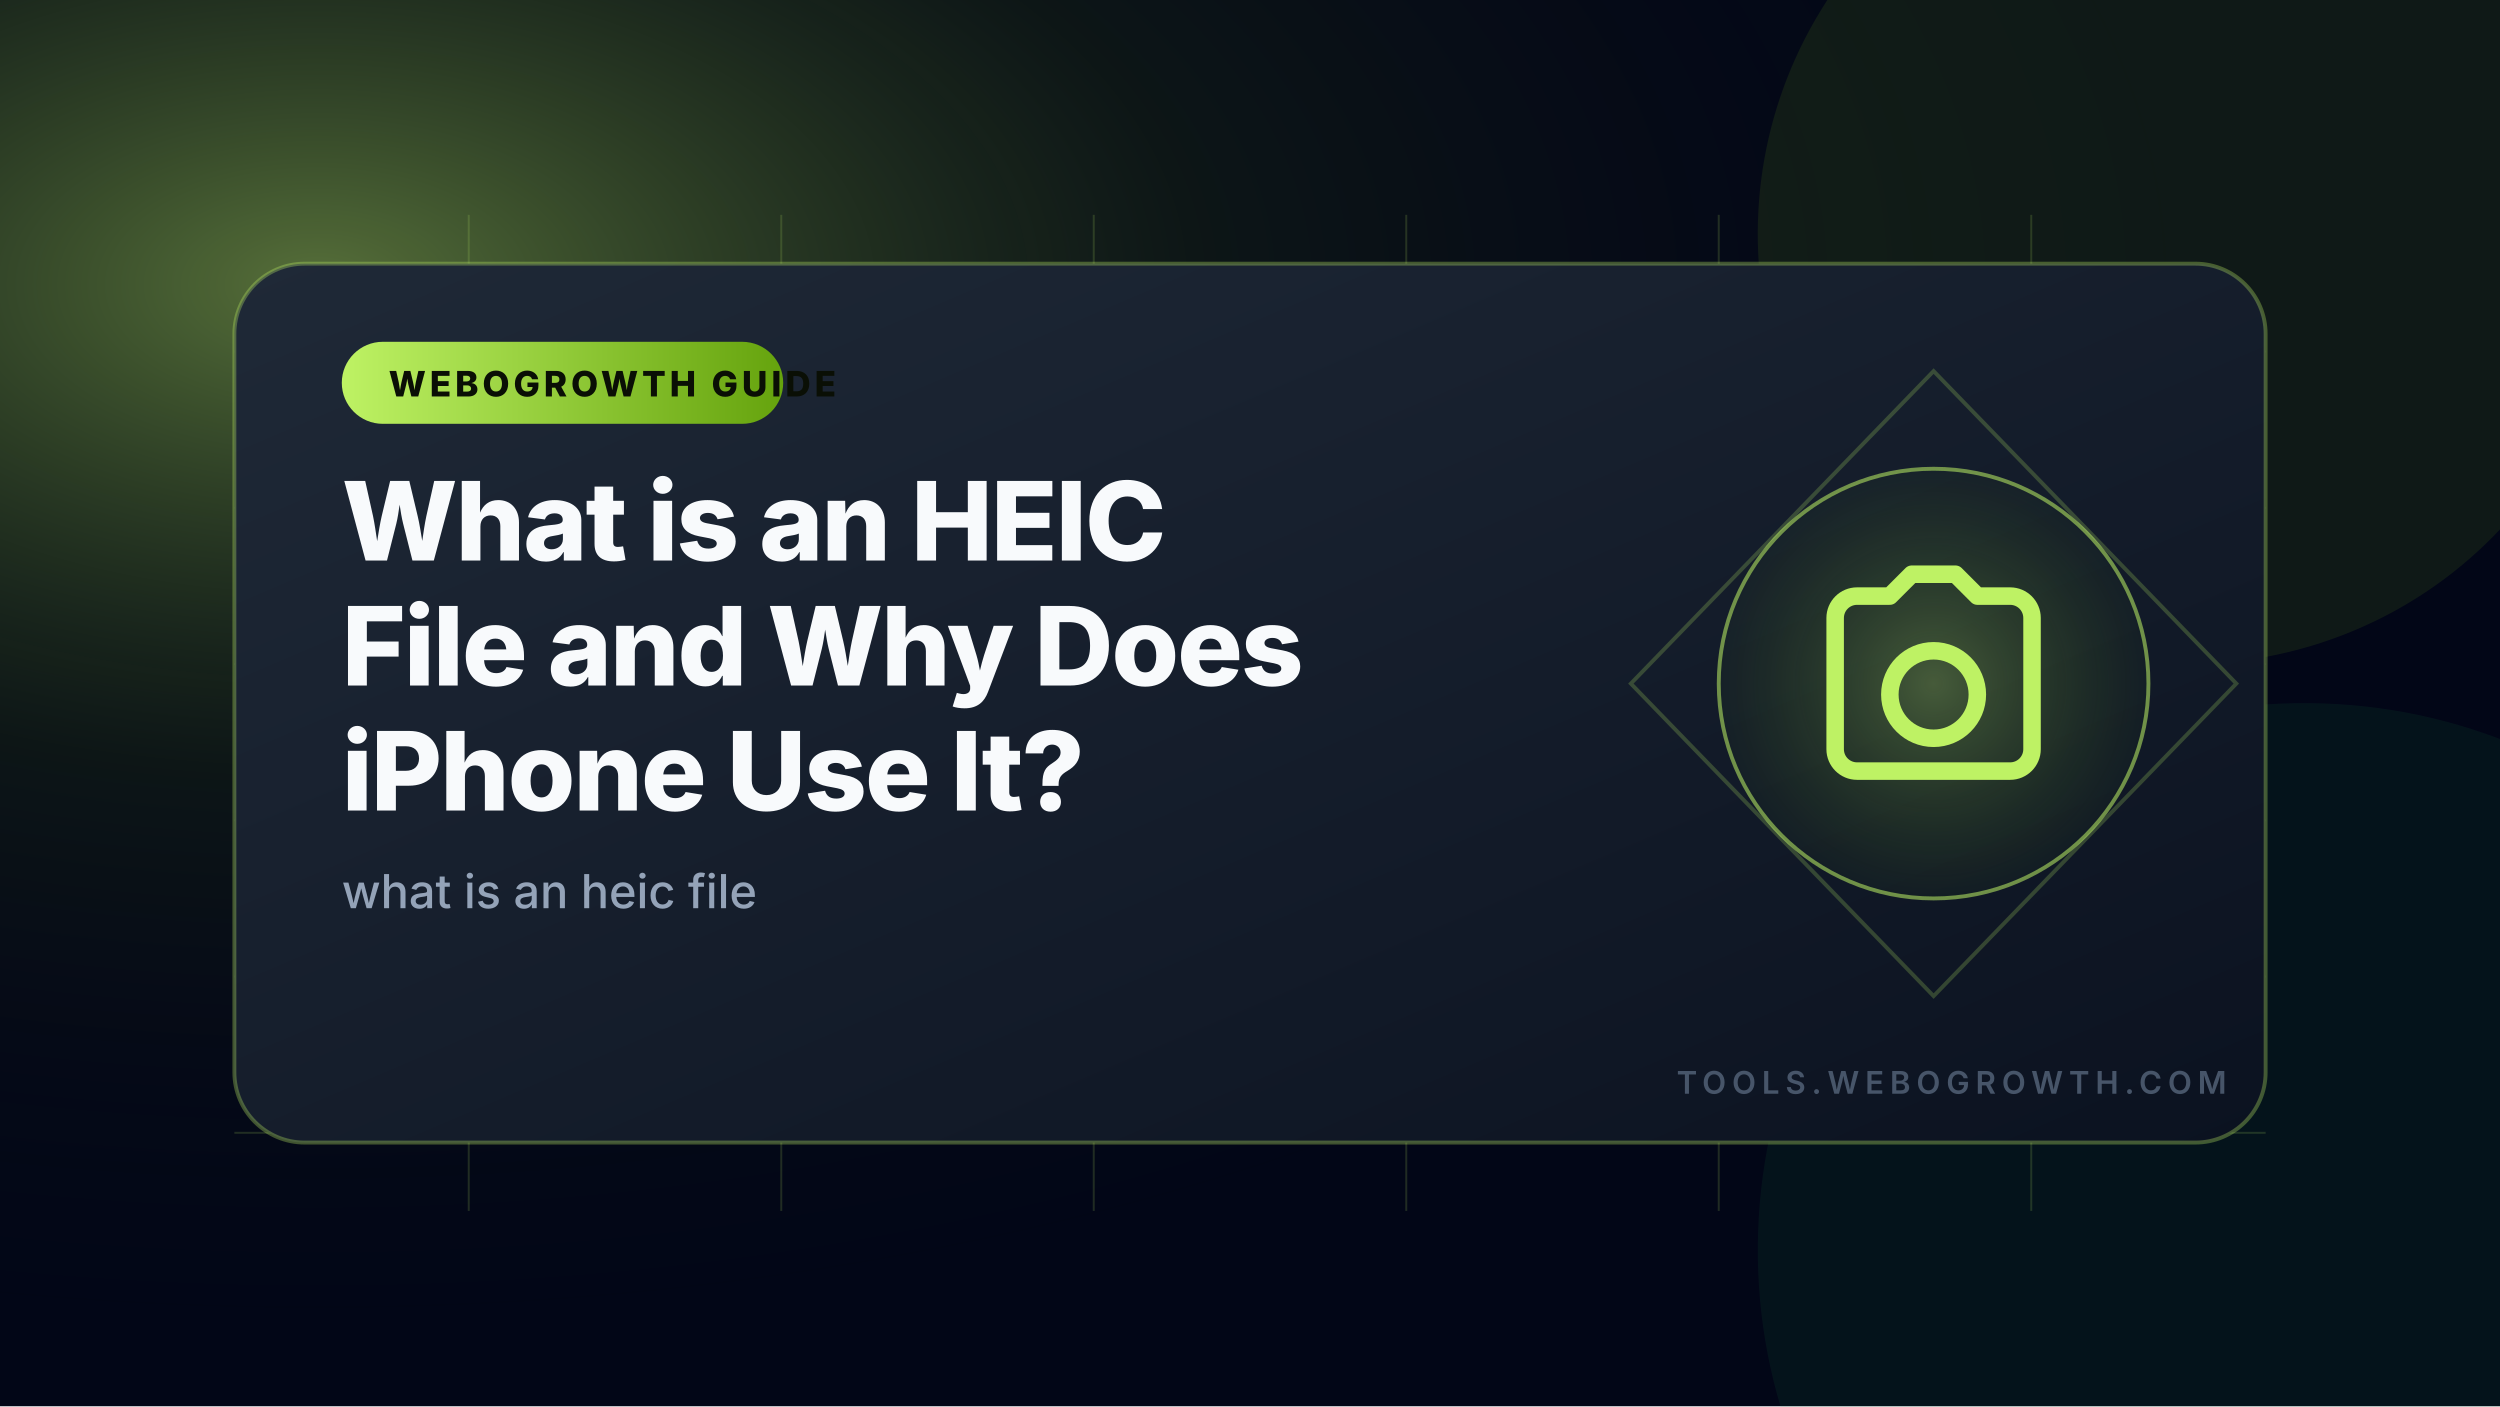
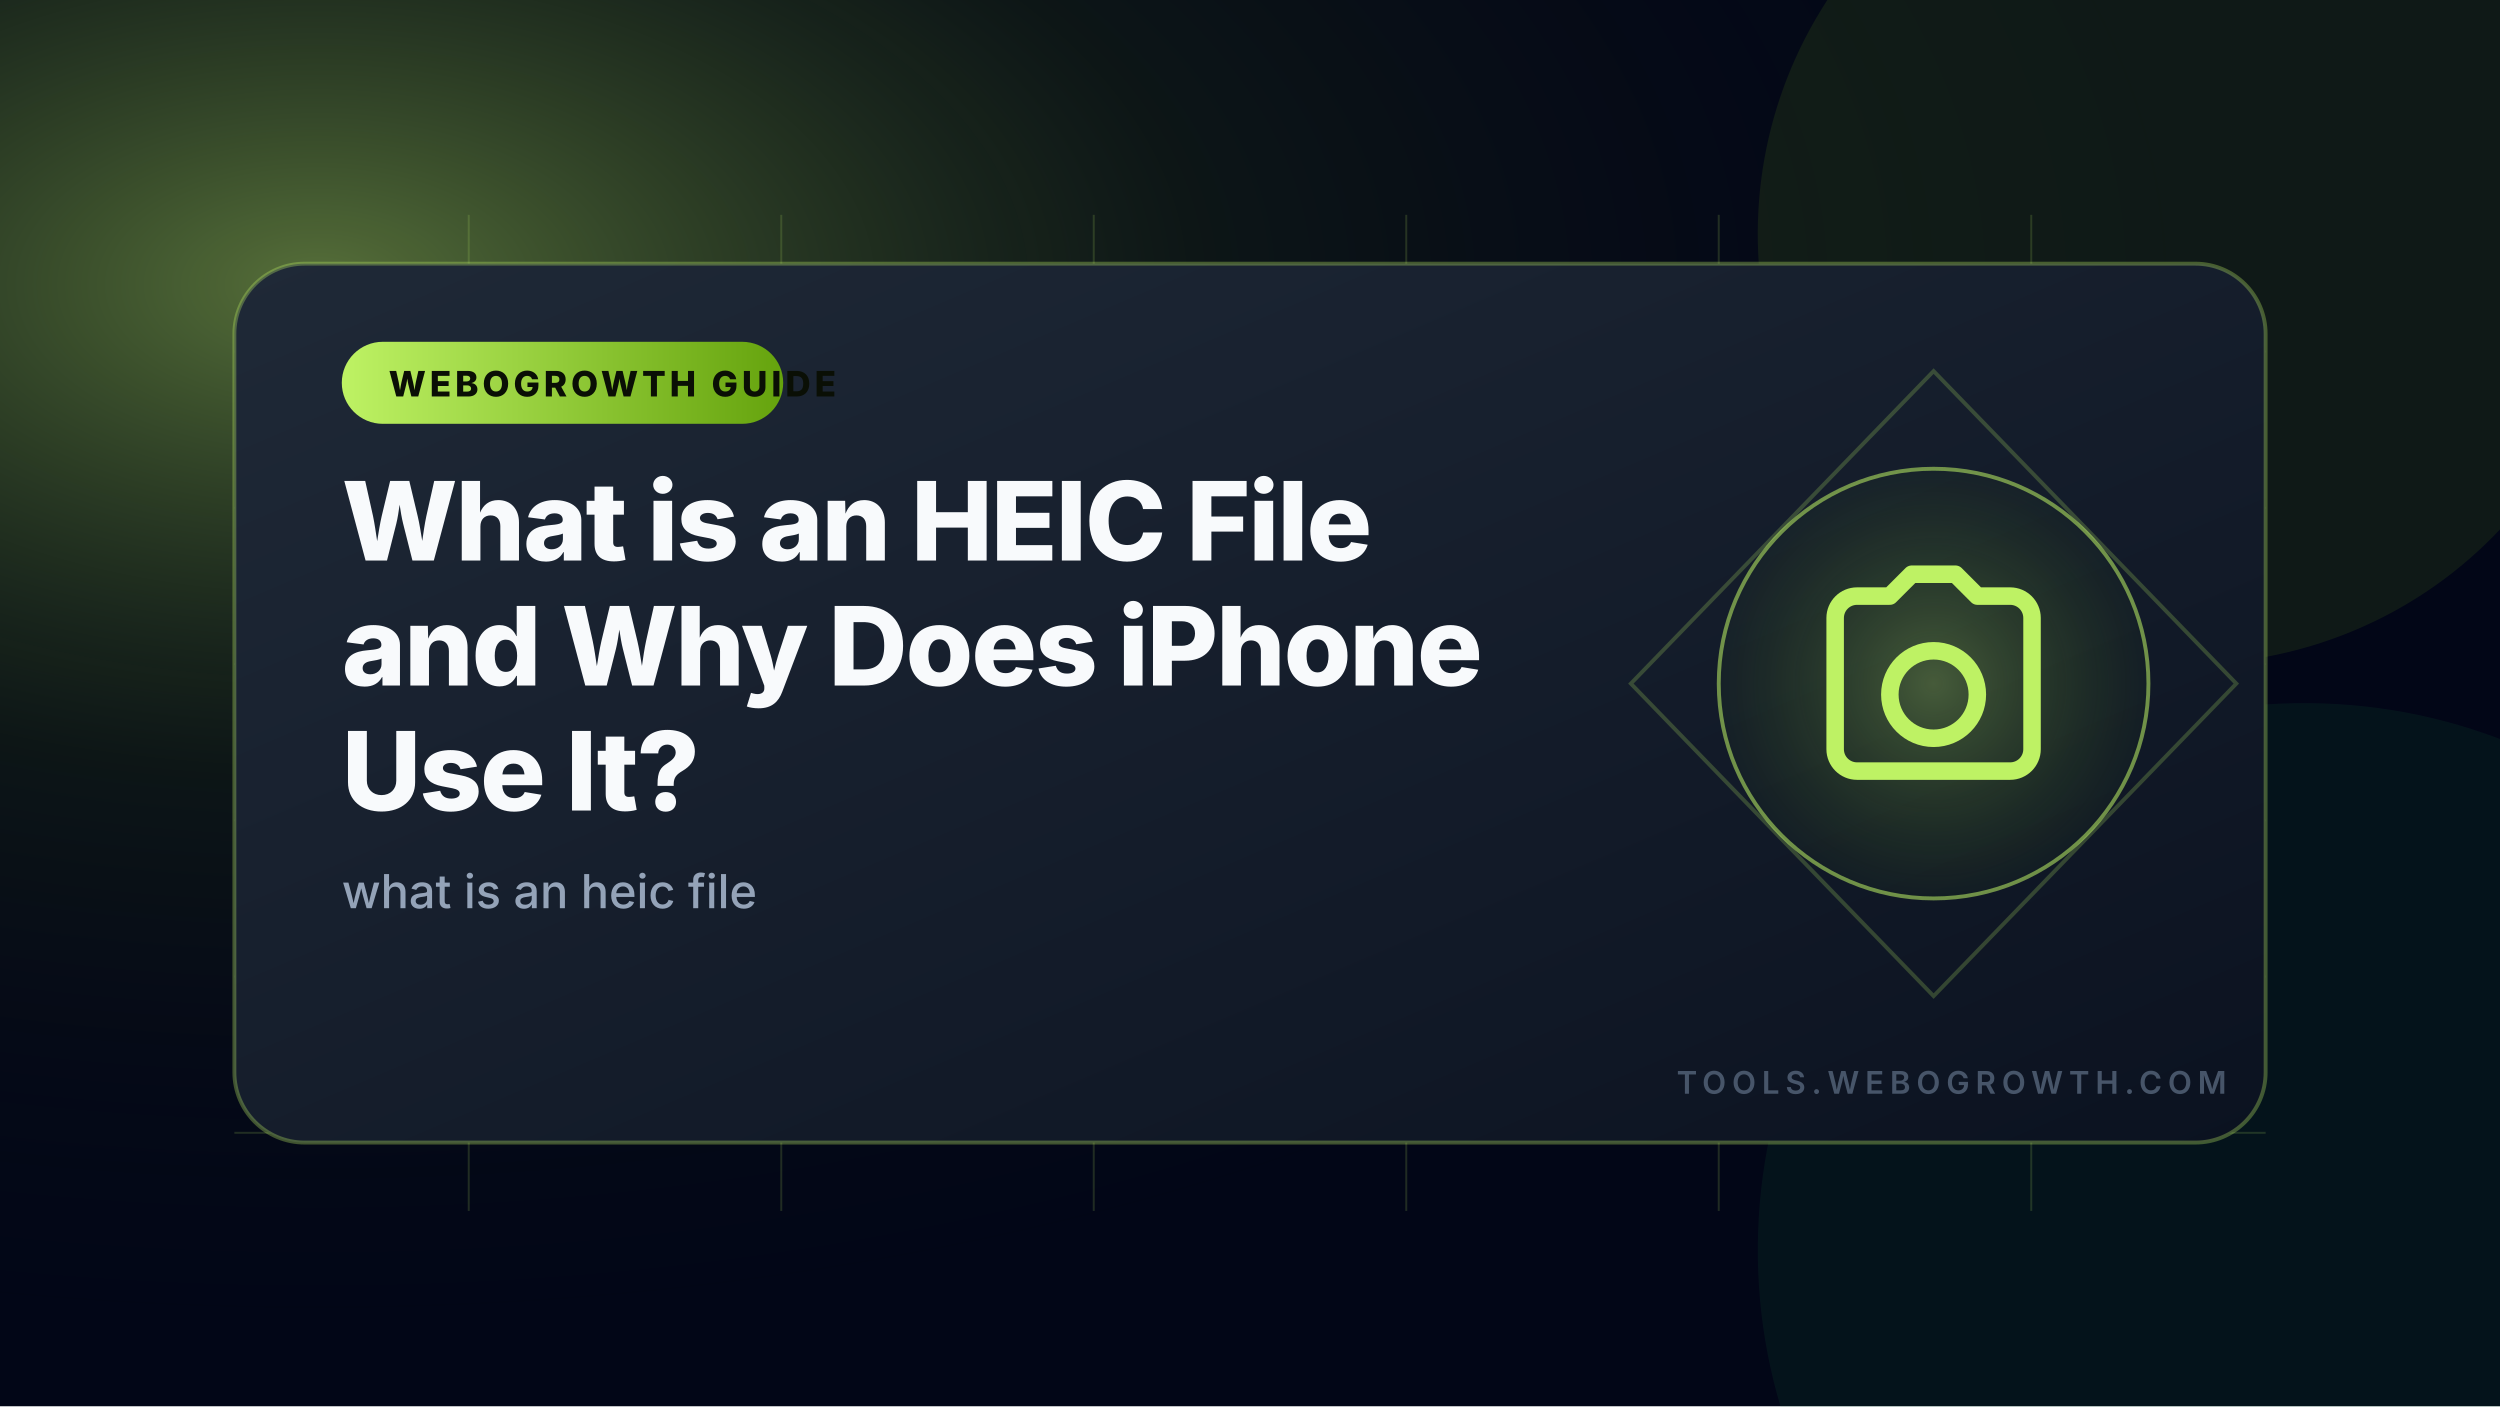
<svg xmlns="http://www.w3.org/2000/svg" width="1280" height="720" viewBox="0 0 1280 720" role="img" aria-label="What is an HEIC File and Why Does iPhone Use It?">
  <defs>
    <radialGradient id="glow" cx="13%" cy="20%" r="78%">
      <stop offset="0" stop-color="#bef264" stop-opacity="0.45" />
      <stop offset="0.45" stop-color="#365314" stop-opacity="0.20" />
      <stop offset="1" stop-color="#020617" stop-opacity="0" />
    </radialGradient>
    <linearGradient id="card" x1="0" x2="1" y1="0" y2="1">
      <stop offset="0" stop-color="#1f2937" />
      <stop offset="1" stop-color="#0b1220" />
    </linearGradient>
    <linearGradient id="accent" x1="0" x2="1" y1="0" y2="0">
      <stop offset="0" stop-color="#bef264" />
      <stop offset="1" stop-color="#65a30d" />
    </linearGradient>
    <radialGradient id="iconBg" cx="50%" cy="50%" r="50%">
      <stop offset="0" stop-color="#bef264" stop-opacity="0.30" />
      <stop offset="1" stop-color="#65a30d" stop-opacity="0.04" />
    </radialGradient>
  </defs>
  <rect width="1280" height="720" fill="#020617" />
  <rect width="1280" height="720" fill="url(#glow)" />
  <g transform="rotate(33 1120 120)">
    <circle cx="1120" cy="120" r="220" fill="#84cc16" opacity="0.10" />
  </g>
  <g transform="rotate(272 1180 640)">
    <circle cx="1180" cy="640" r="280" fill="#22c55e" opacity="0.07" />
  </g>
  <g opacity="0.16" stroke="#bef264" stroke-width="1">
    <path d="M120 180H1160M120 260H1160M120 340H1160M120 420H1160M120 500H1160M120 580H1160" />
    <path d="M240 110V620M400 110V620M560 110V620M720 110V620M880 110V620M1040 110V620" />
  </g>
  <rect x="120" y="135" width="1040" height="450" rx="36" fill="url(#card)" stroke="#bef264" stroke-opacity="0.32" stroke-width="2" />
  <polygon points="990,190 1145,350 990,510 835,350" fill="none" stroke="#bef264" stroke-opacity="0.22" stroke-width="2" />
  <circle cx="990" cy="350" r="110" fill="url(#iconBg)" stroke="#bef264" stroke-opacity="0.55" stroke-width="2" />
  <g transform="translate(922.8 282.8) scale(5.6)" fill="none" stroke="#bef264" stroke-width="1.6" stroke-linecap="round" stroke-linejoin="round">
    <path d="M3 6a2 2 0 012-2h3l2-2h4l2 2h3a2 2 0 012 2v12a2 2 0 01-2 2H5a2 2 0 01-2-2V6zm9 11a4 4 0 100-8 4 4 0 000 8z" />
  </g>
  <rect x="175" y="175" width="226" height="42" rx="21" fill="url(#accent)" />
  <text x="199" y="203" textLength="178" lengthAdjust="spacingAndGlyphs" fill="#0a0f05" font-family="Inter, Arial, Helvetica, sans-serif" font-size="18" font-weight="800" letter-spacing="2">WEBOGROWTH GUIDE</text>
  <text fill="#f8fafc" font-family="Inter, Arial, Helvetica, sans-serif" font-size="56" font-weight="800" y="287" style="letter-spacing:-1px">
-     <tspan x="175">What is an HEIC</tspan>
-     <tspan x="175" dy="64">File and Why Does</tspan>
-     <tspan x="175" dy="64">iPhone Use It?</tspan>
+     <tspan x="175">What is an HEIC File</tspan>
+     <tspan x="175" dy="64">and Why Does iPhone</tspan>
+     <tspan x="175" dy="64">Use It?</tspan>
  </text>
  <text x="175" y="465" fill="#94a3b8" font-family="Inter, Arial, Helvetica, sans-serif" font-size="24" font-weight="500">what is an heic file</text>
  <path d="M175 497H455" stroke="url(#accent)" stroke-width="6" stroke-linecap="round" />
  <text x="1140" y="560" text-anchor="end" fill="#475569" font-family="Inter, Arial, Helvetica, sans-serif" font-size="16" font-weight="600" letter-spacing="3">TOOLS.WEBOGROWTH.COM</text>
</svg>
